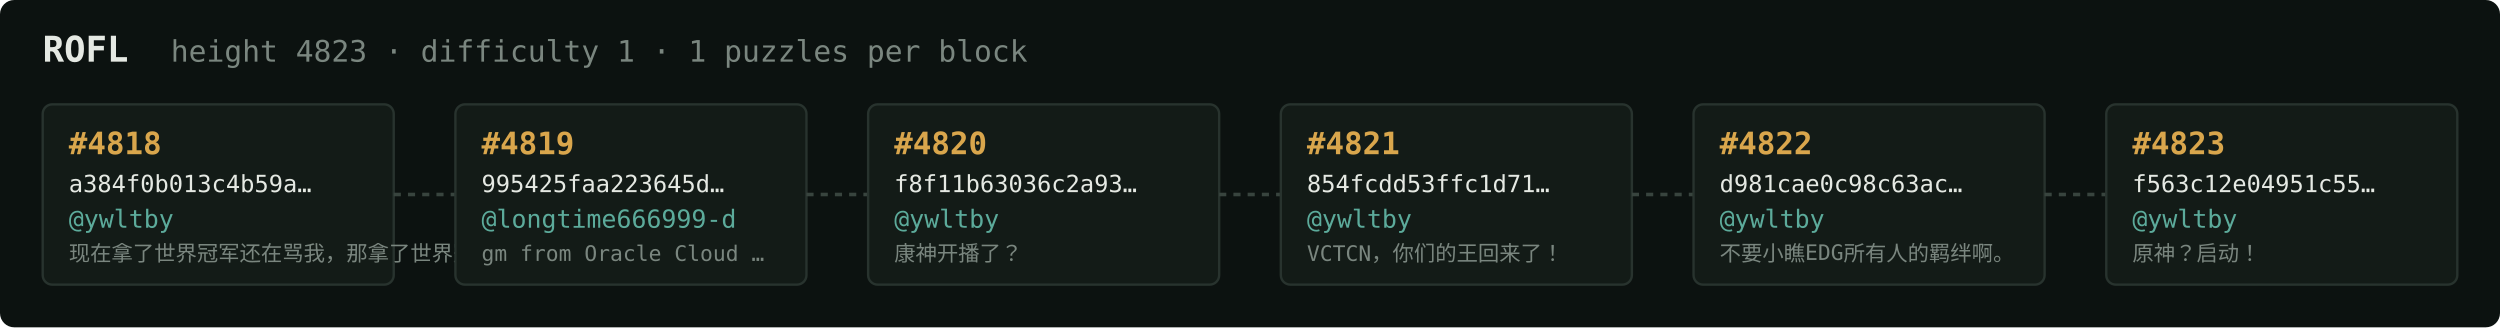
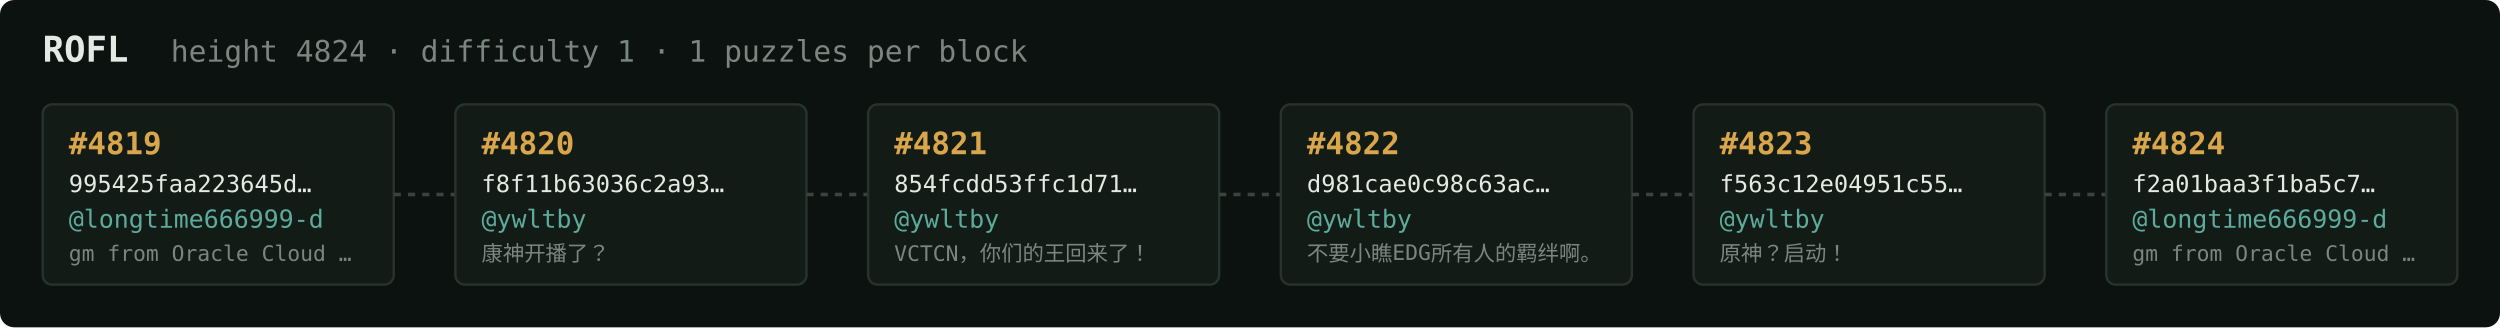
<svg xmlns="http://www.w3.org/2000/svg" width="1054" height="138" viewBox="0 0 1054 138" font-family="ui-monospace,SFMono-Regular,Menlo,monospace">
  <rect fill="#0c1210" width="1054" height="138" rx="6" />
  <text x="18" y="26" fill="#e5e9e3" font-size="15" font-weight="700">ROFL</text>
-   <text x="72" y="26" fill="#7a867f" font-size="12.5">height 4823 · difficulty 1 · 1 puzzles per block</text>
+   <text x="72" y="26" fill="#7a867f" font-size="12.5">height 4824 · difficulty 1 · 1 puzzles per block</text>
  <rect x="18" y="44" width="148" height="76" rx="4" fill="#131b17" stroke="#28332e" stroke-width="1" />
-   <text x="29" y="65" fill="#d9a64c" font-size="13" font-weight="700">#4818</text>
-   <text x="29" y="81" fill="#e5e9e3" font-size="10">a384f0b013c4b59a…</text>
-   <text x="29" y="96" fill="#5cab9b" font-size="10.5">@ywltby</text>
-   <text x="29" y="110" fill="#7a867f" font-size="9">现在拿了世界冠军还在骂我，那拿了世界冠军有…</text>
+   <text x="29" y="65" fill="#d9a64c" font-size="13" font-weight="700">#4819</text>
+   <text x="29" y="81" fill="#e5e9e3" font-size="10">995425faa223645d…</text>
+   <text x="29" y="96" fill="#5cab9b" font-size="10.5">@longtime666999-d</text>
+   <text x="29" y="110" fill="#7a867f" font-size="9">gm from Oracle Cloud …</text>
  <line x1="166" y1="82.0" x2="192" y2="82.0" stroke="#38443e" stroke-width="1.5" stroke-dasharray="3 3" />
  <rect x="192" y="44" width="148" height="76" rx="4" fill="#131b17" stroke="#28332e" stroke-width="1" />
-   <text x="203" y="65" fill="#d9a64c" font-size="13" font-weight="700">#4819</text>
-   <text x="203" y="81" fill="#e5e9e3" font-size="10">995425faa223645d…</text>
-   <text x="203" y="96" fill="#5cab9b" font-size="10.5">@longtime666999-d</text>
-   <text x="203" y="110" fill="#7a867f" font-size="9">gm from Oracle Cloud …</text>
+   <text x="203" y="65" fill="#d9a64c" font-size="13" font-weight="700">#4820</text>
+   <text x="203" y="81" fill="#e5e9e3" font-size="10">f8f11b63036c2a93…</text>
+   <text x="203" y="96" fill="#5cab9b" font-size="10.5">@ywltby</text>
+   <text x="203" y="110" fill="#7a867f" font-size="9">康神开播了？</text>
  <line x1="340" y1="82.0" x2="366" y2="82.0" stroke="#38443e" stroke-width="1.5" stroke-dasharray="3 3" />
  <rect x="366" y="44" width="148" height="76" rx="4" fill="#131b17" stroke="#28332e" stroke-width="1" />
-   <text x="377" y="65" fill="#d9a64c" font-size="13" font-weight="700">#4820</text>
-   <text x="377" y="81" fill="#e5e9e3" font-size="10">f8f11b63036c2a93…</text>
+   <text x="377" y="65" fill="#d9a64c" font-size="13" font-weight="700">#4821</text>
+   <text x="377" y="81" fill="#e5e9e3" font-size="10">854fcdd53ffc1d71…</text>
  <text x="377" y="96" fill="#5cab9b" font-size="10.5">@ywltby</text>
-   <text x="377" y="110" fill="#7a867f" font-size="9">康神开播了？</text>
+   <text x="377" y="110" fill="#7a867f" font-size="9">VCTCN，你们的王回来了！</text>
  <line x1="514" y1="82.0" x2="540" y2="82.0" stroke="#38443e" stroke-width="1.5" stroke-dasharray="3 3" />
  <rect x="540" y="44" width="148" height="76" rx="4" fill="#131b17" stroke="#28332e" stroke-width="1" />
-   <text x="551" y="65" fill="#d9a64c" font-size="13" font-weight="700">#4821</text>
-   <text x="551" y="81" fill="#e5e9e3" font-size="10">854fcdd53ffc1d71…</text>
+   <text x="551" y="65" fill="#d9a64c" font-size="13" font-weight="700">#4822</text>
+   <text x="551" y="81" fill="#e5e9e3" font-size="10">d981cae0c98c63ac…</text>
  <text x="551" y="96" fill="#5cab9b" font-size="10.5">@ywltby</text>
-   <text x="551" y="110" fill="#7a867f" font-size="9">VCTCN，你们的王回来了！</text>
+   <text x="551" y="110" fill="#7a867f" font-size="9">不要小瞧EDG所有人的羁绊啊。</text>
  <line x1="688" y1="82.0" x2="714" y2="82.0" stroke="#38443e" stroke-width="1.5" stroke-dasharray="3 3" />
  <rect x="714" y="44" width="148" height="76" rx="4" fill="#131b17" stroke="#28332e" stroke-width="1" />
-   <text x="725" y="65" fill="#d9a64c" font-size="13" font-weight="700">#4822</text>
-   <text x="725" y="81" fill="#e5e9e3" font-size="10">d981cae0c98c63ac…</text>
+   <text x="725" y="65" fill="#d9a64c" font-size="13" font-weight="700">#4823</text>
+   <text x="725" y="81" fill="#e5e9e3" font-size="10">f563c12e04951c55…</text>
  <text x="725" y="96" fill="#5cab9b" font-size="10.5">@ywltby</text>
-   <text x="725" y="110" fill="#7a867f" font-size="9">不要小瞧EDG所有人的羁绊啊。</text>
+   <text x="725" y="110" fill="#7a867f" font-size="9">原神？启动！</text>
  <line x1="862" y1="82.0" x2="888" y2="82.0" stroke="#38443e" stroke-width="1.5" stroke-dasharray="3 3" />
  <rect x="888" y="44" width="148" height="76" rx="4" fill="#131b17" stroke="#28332e" stroke-width="1" />
-   <text x="899" y="65" fill="#d9a64c" font-size="13" font-weight="700">#4823</text>
-   <text x="899" y="81" fill="#e5e9e3" font-size="10">f563c12e04951c55…</text>
-   <text x="899" y="96" fill="#5cab9b" font-size="10.5">@ywltby</text>
-   <text x="899" y="110" fill="#7a867f" font-size="9">原神？启动！</text>
+   <text x="899" y="65" fill="#d9a64c" font-size="13" font-weight="700">#4824</text>
+   <text x="899" y="81" fill="#e5e9e3" font-size="10">f2a01baa3f1ba5c7…</text>
+   <text x="899" y="96" fill="#5cab9b" font-size="10.5">@longtime666999-d</text>
+   <text x="899" y="110" fill="#7a867f" font-size="9">gm from Oracle Cloud …</text>
</svg>
